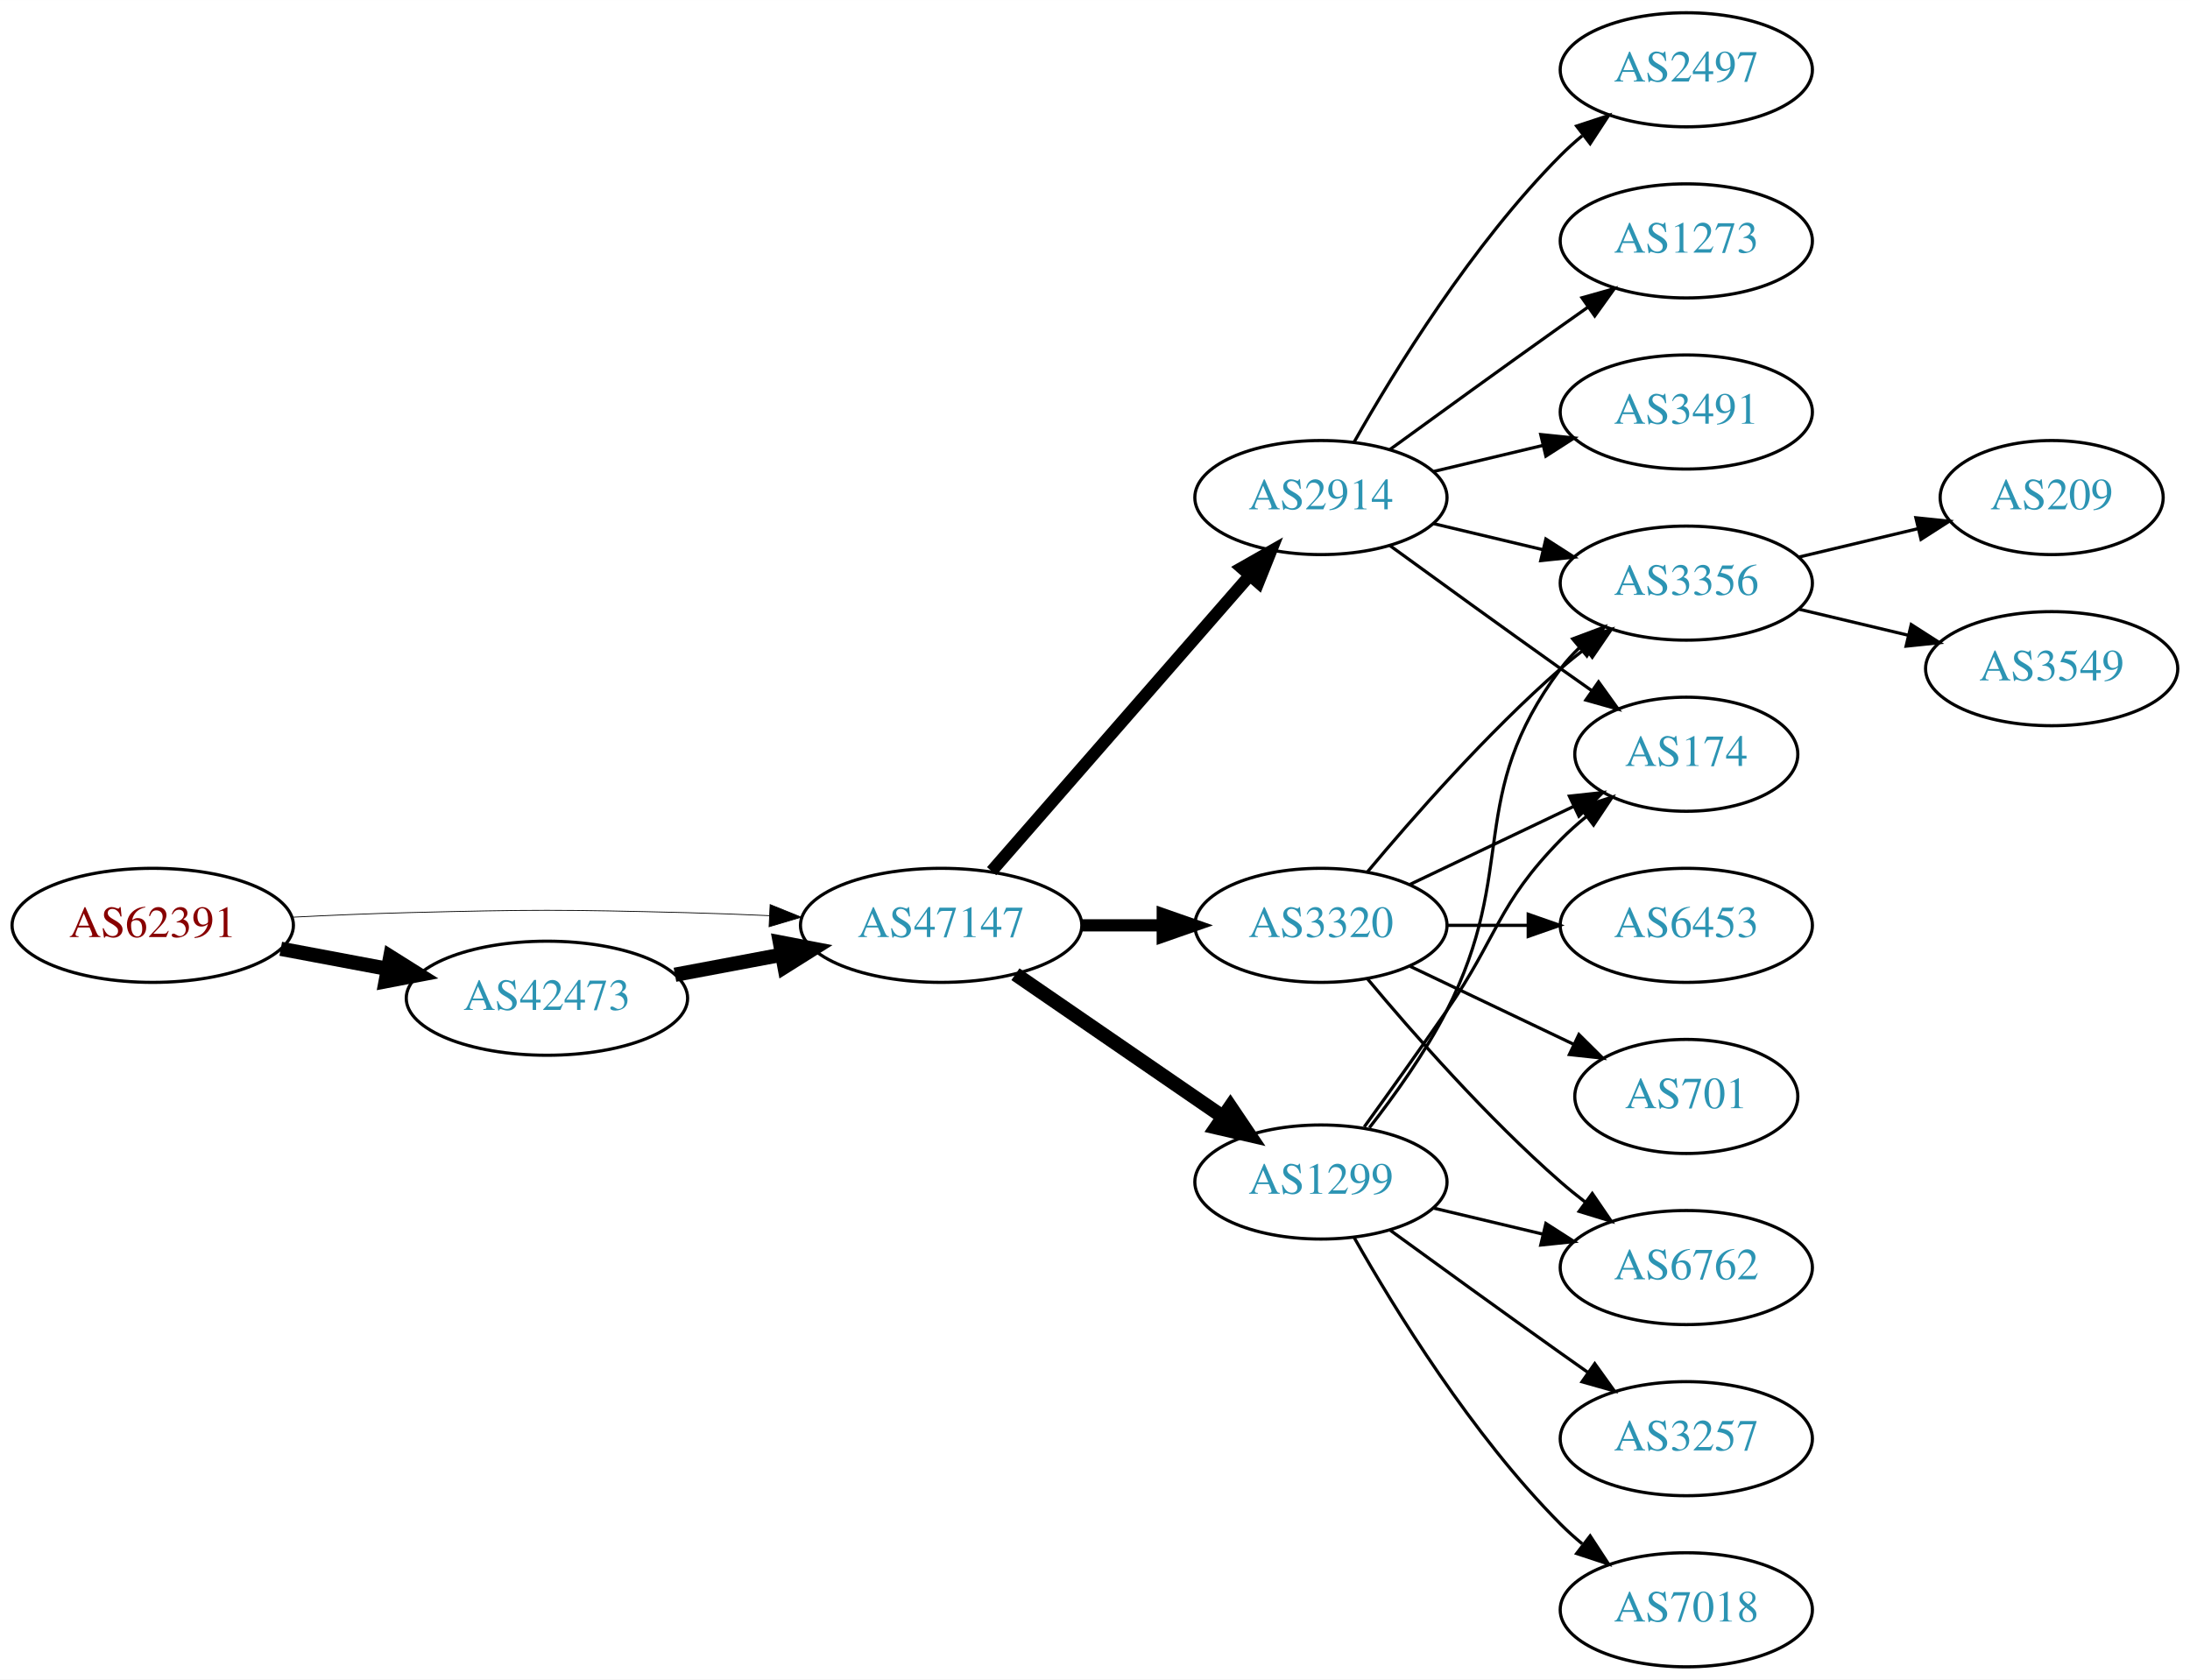
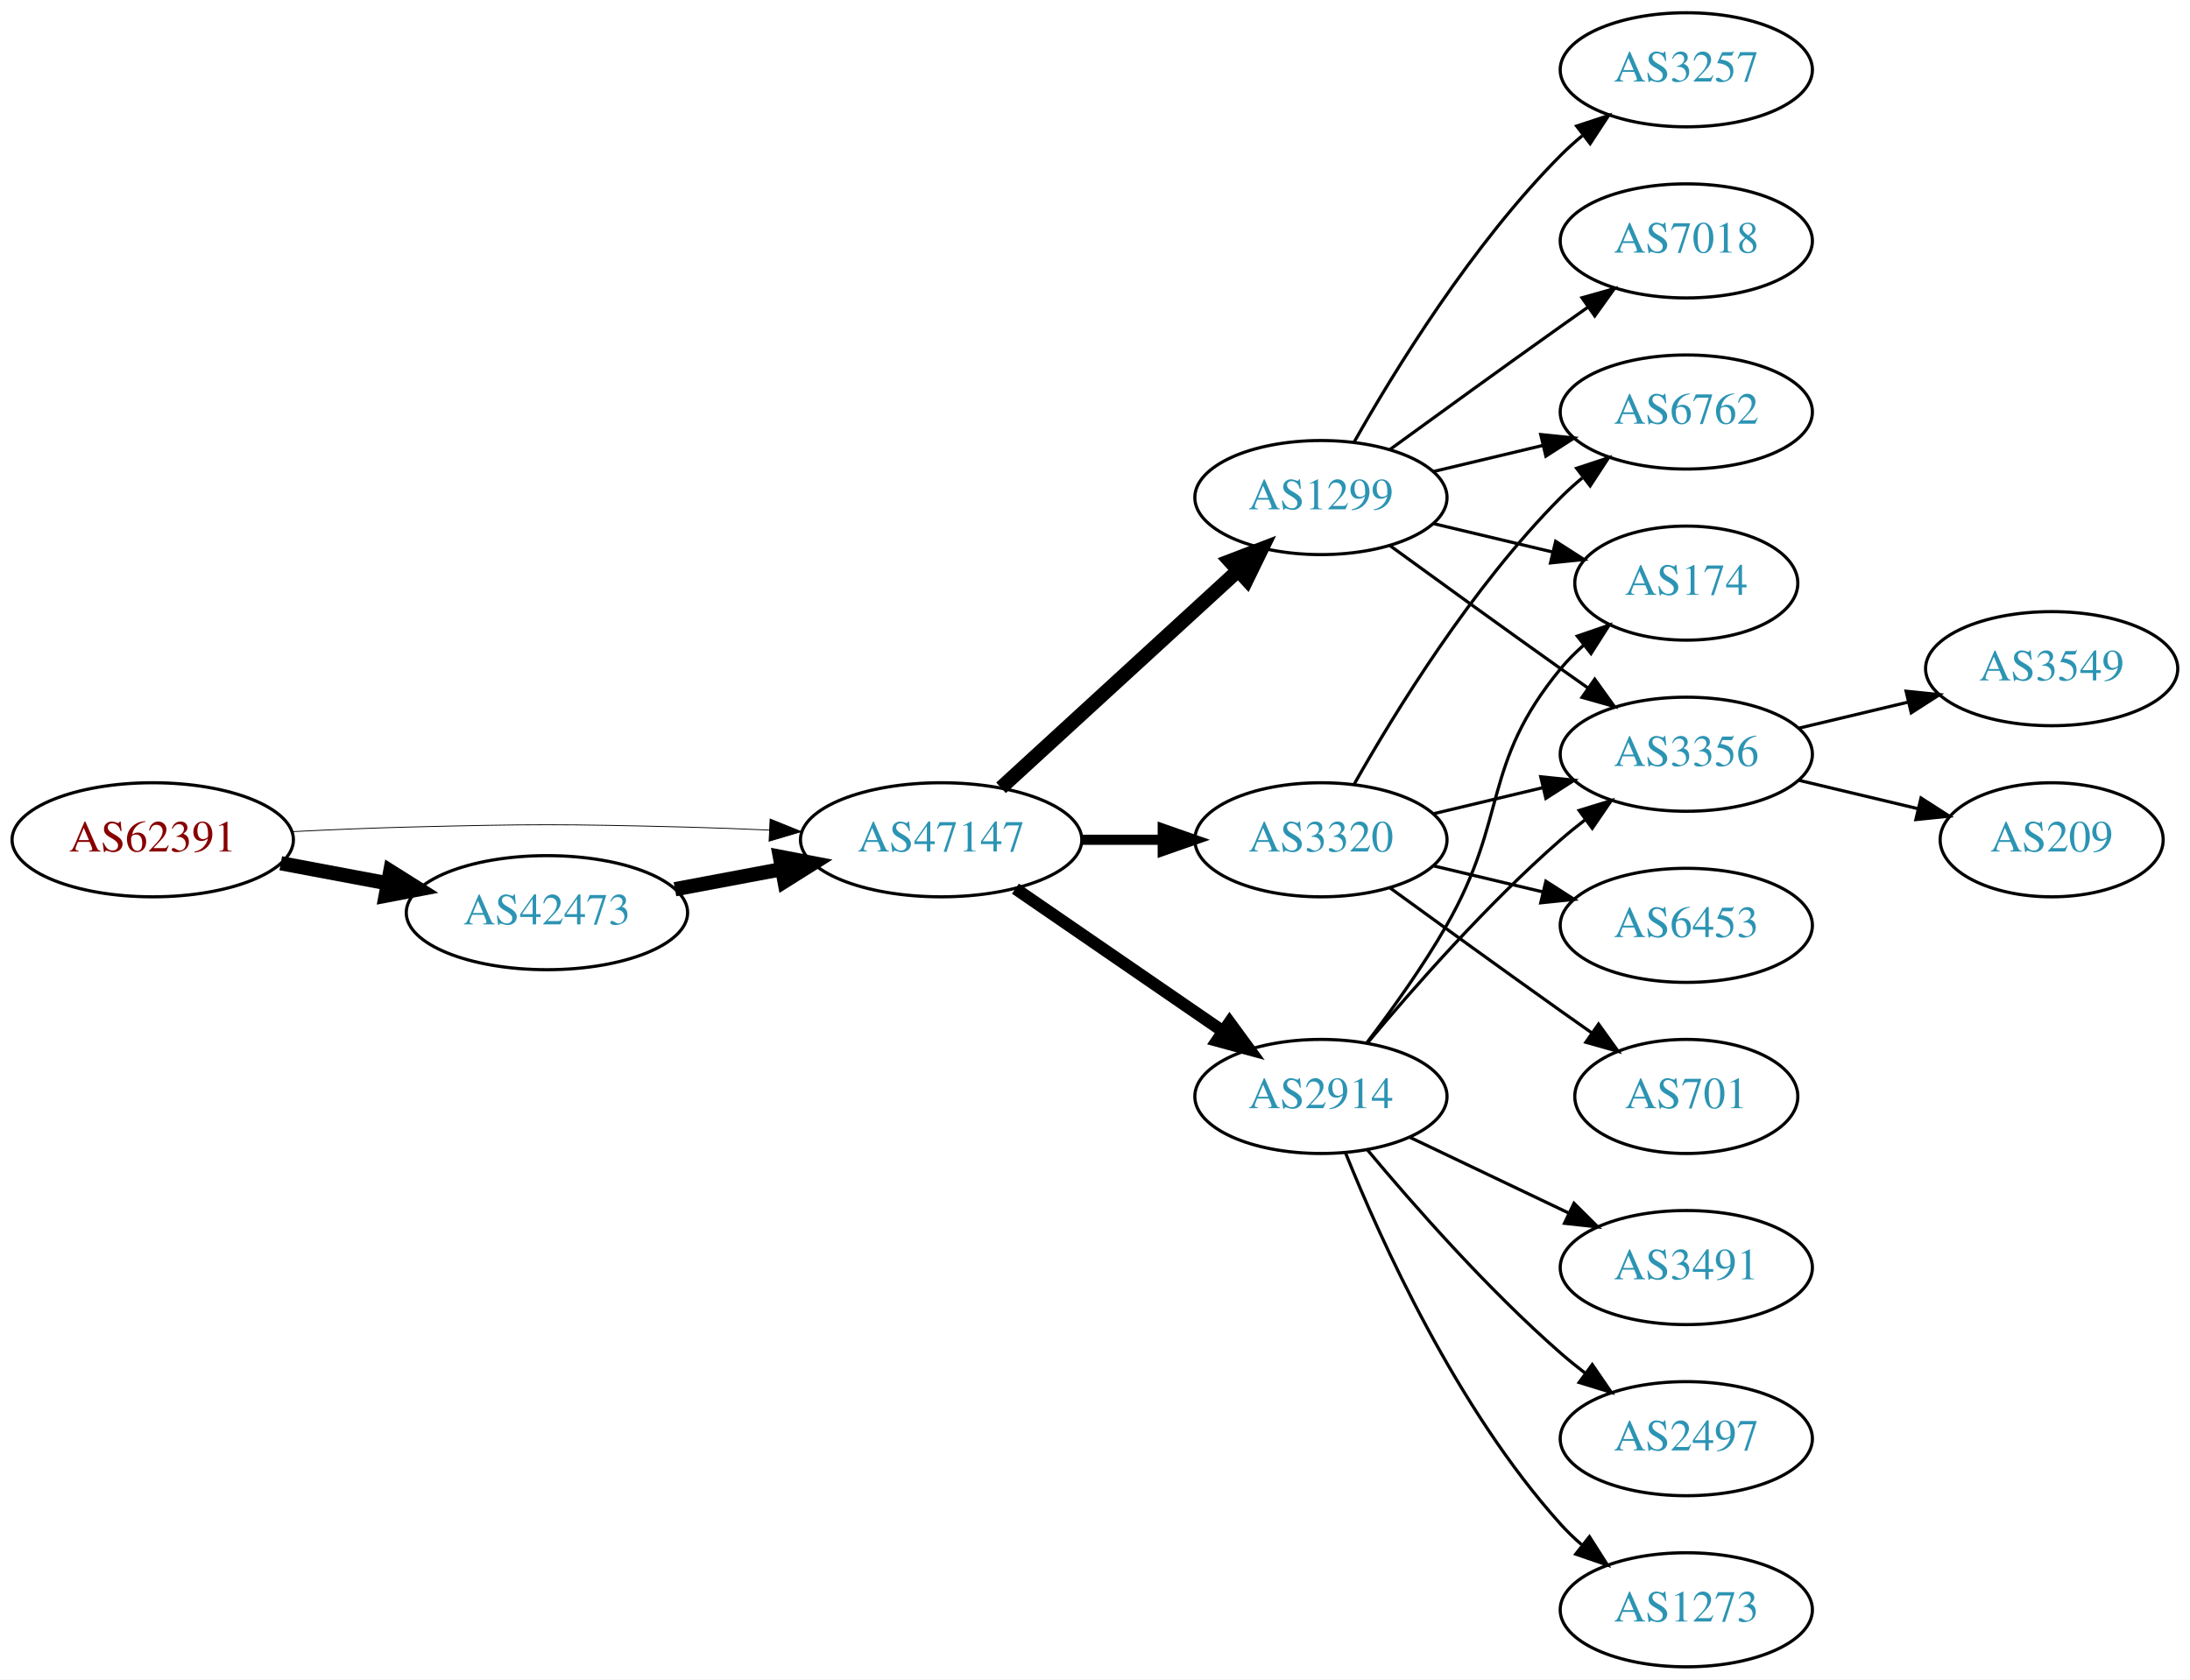
<svg xmlns="http://www.w3.org/2000/svg" xmlns:xlink="http://www.w3.org/1999/xlink" width="691pt" height="530pt" viewBox="0.00 0.00 691.06 530.00">
  <g id="graph0" class="graph" transform="scale(1 1) rotate(0) translate(4 526)">
    <polygon fill="white" stroke="none" points="-4,4 -4,-526 687.055,-526 687.055,4 -4,4" />
    <g id="node1" class="node">
      <g id="a_node1">
        <a xlink:href="/asn/62391" xlink:title="AS62391 ~ Comm-IT EDV DienstleistungsgmbH [AT]">
-           <ellipse fill="#ffffff" stroke="black" cx="44.196" cy="-234" rx="44.393" ry="18" />
-           <text text-anchor="middle" x="44.196" y="-230.3" font-family="Times,serif" font-size="14.00" fill="#880000">AS62391</text>
+           <ellipse fill="#ffffff" stroke="black" cx="44.196" cy="-261" rx="44.393" ry="18" />
+           <text text-anchor="middle" x="44.196" y="-257.3" font-family="Times,serif" font-size="14.00" fill="#880000">AS62391</text>
        </a>
      </g>
    </g>
    <g id="node2" class="node">
      <g id="a_node2">
        <a xlink:href="/asn/42473" xlink:title="AS42473 ~ ANEXIA Internetdienstleistungs GmbH [AT]">
-           <ellipse fill="#ffffff" stroke="black" cx="168.588" cy="-211" rx="44.393" ry="18" />
-           <text text-anchor="middle" x="168.588" y="-207.3" font-family="Times,serif" font-size="14.00" fill="#2c94b3">AS42473</text>
+           <ellipse fill="#ffffff" stroke="black" cx="168.588" cy="-238" rx="44.393" ry="18" />
+           <text text-anchor="middle" x="168.588" y="-234.3" font-family="Times,serif" font-size="14.00" fill="#2c94b3">AS42473</text>
        </a>
      </g>
    </g>
    <g id="edge1" class="edge">
-       <path fill="none" stroke="black" stroke-width="4.5" d="M84.595,-226.596C95.296,-224.585 107.019,-222.382 118.196,-220.282" />
-       <polygon fill="black" stroke="black" stroke-width="4.5" points="119.162,-224.107 128.263,-218.39 117.707,-216.367 119.162,-224.107" />
+       <path fill="none" stroke="black" stroke-width="4.5" d="M84.595,-253.596C95.296,-251.585 107.019,-249.382 118.196,-247.282" />
+       <polygon fill="black" stroke="black" stroke-width="4.5" points="119.162,-251.107 128.263,-245.39 117.707,-243.367 119.162,-251.107" />
    </g>
    <g id="node3" class="node">
      <g id="a_node3">
        <a xlink:href="/asn/47147" xlink:title="AS47147 ~ ANEXIA Internetdienstleistungs GmbH [AT]">
-           <ellipse fill="#ffffff" stroke="black" cx="292.98" cy="-234" rx="44.393" ry="18" />
-           <text text-anchor="middle" x="292.98" y="-230.3" font-family="Times,serif" font-size="14.00" fill="#2c94b3">AS47147</text>
+           <ellipse fill="#ffffff" stroke="black" cx="292.98" cy="-261" rx="44.393" ry="18" />
+           <text text-anchor="middle" x="292.98" y="-257.3" font-family="Times,serif" font-size="14.00" fill="#2c94b3">AS47147</text>
        </a>
      </g>
    </g>
    <g id="edge2" class="edge">
-       <path fill="none" stroke="black" stroke-width="0.25" d="M88.339,-236.575C100.033,-237.165 112.694,-237.705 124.392,-238 163.665,-238.991 173.511,-238.991 212.784,-238 221.192,-237.788 230.098,-237.449 238.784,-237.056" />
-       <polygon fill="black" stroke="black" stroke-width="0.25" points="239.017,-240.549 248.838,-236.575 238.682,-233.557 239.017,-240.549" />
+       <path fill="none" stroke="black" stroke-width="0.265" d="M88.339,-263.575C100.033,-264.165 112.694,-264.705 124.392,-265 163.665,-265.991 173.511,-265.991 212.784,-265 221.192,-264.788 230.098,-264.449 238.784,-264.056" />
+       <polygon fill="black" stroke="black" stroke-width="0.265" points="239.017,-267.549 248.838,-263.575 238.682,-260.557 239.017,-267.549" />
    </g>
    <g id="edge3" class="edge">
-       <path fill="none" stroke="black" stroke-width="4.5" d="M208.988,-218.404C219.688,-220.415 231.411,-222.618 242.589,-224.718" />
-       <polygon fill="black" stroke="black" stroke-width="4.5" points="242.1,-228.633 252.655,-226.61 243.554,-220.893 242.1,-228.633" />
+       <path fill="none" stroke="black" stroke-width="4.5" d="M208.988,-245.404C219.688,-247.415 231.411,-249.618 242.589,-251.718" />
+       <polygon fill="black" stroke="black" stroke-width="4.5" points="242.1,-255.633 252.655,-253.61 243.554,-247.893 242.1,-255.633" />
    </g>
    <g id="node4" class="node">
      <g id="a_node4">
-         <a xlink:href="/asn/2914" xlink:title="AS2914 ~ NTT America, Inc. [US]">
+         <a xlink:href="/asn/1299" xlink:title="AS1299 ~ Telia Carrier [EU]">
          <ellipse fill="#ffffff" stroke="black" cx="412.823" cy="-369" rx="39.794" ry="18" />
-           <text text-anchor="middle" x="412.823" y="-365.3" font-family="Times,serif" font-size="14.00" fill="#2c94b3">AS2914</text>
+           <text text-anchor="middle" x="412.823" y="-365.3" font-family="Times,serif" font-size="14.00" fill="#2c94b3">AS1299</text>
        </a>
      </g>
    </g>
    <g id="edge4" class="edge">
-       <path fill="none" stroke="black" stroke-width="3.857" d="M308.905,-251.098C329.448,-274.631 366.567,-317.155 390.164,-344.187" />
-       <polygon fill="black" stroke="black" stroke-width="3.857" points="387.806,-346.809 397.019,-352.041 393.08,-342.206 387.806,-346.809" />
+       <path fill="none" stroke="black" stroke-width="4.5" d="M311.878,-277.403C331.806,-295.667 364.164,-325.322 386.641,-345.921" />
+       <polygon fill="black" stroke="black" stroke-width="4.5" points="384.11,-348.943 394.143,-352.797 389.431,-343.137 384.11,-348.943" />
    </g>
    <g id="node5" class="node">
      <g id="a_node5">
-         <a xlink:href="/asn/1299" xlink:title="AS1299 ~ Telia Carrier [EU]">
-           <ellipse fill="#ffffff" stroke="black" cx="412.823" cy="-153" rx="39.794" ry="18" />
-           <text text-anchor="middle" x="412.823" y="-149.3" font-family="Times,serif" font-size="14.00" fill="#2c94b3">AS1299</text>
+         <a xlink:href="/asn/2914" xlink:title="AS2914 ~ NTT America, Inc. [US]">
+           <ellipse fill="#ffffff" stroke="black" cx="412.823" cy="-180" rx="39.794" ry="18" />
+           <text text-anchor="middle" x="412.823" y="-176.3" font-family="Times,serif" font-size="14.00" fill="#2c94b3">AS2914</text>
        </a>
      </g>
    </g>
    <g id="edge5" class="edge">
-       <path fill="none" stroke="black" stroke-width="4.5" d="M316.423,-218.574C335.004,-205.802 361.565,-187.545 381.945,-173.537" />
-       <polygon fill="black" stroke="black" stroke-width="4.5" points="384.249,-176.731 390.259,-167.822 379.788,-170.242 384.249,-176.731" />
+       <path fill="none" stroke="black" stroke-width="3.857" d="M316.423,-245.574C335.004,-232.802 361.565,-214.545 381.945,-200.537" />
+       <polygon fill="black" stroke="black" stroke-width="3.857" points="384.001,-203.371 390.259,-194.822 380.036,-197.602 384.001,-203.371" />
    </g>
    <g id="node6" class="node">
      <g id="a_node6">
        <a xlink:href="/asn/3320" xlink:title="AS3320 ~ DTAG [DE]">
-           <ellipse fill="#ffffff" stroke="black" cx="412.823" cy="-234" rx="39.794" ry="18" />
-           <text text-anchor="middle" x="412.823" y="-230.3" font-family="Times,serif" font-size="14.00" fill="#2c94b3">AS3320</text>
+           <ellipse fill="#ffffff" stroke="black" cx="412.823" cy="-261" rx="39.794" ry="18" />
+           <text text-anchor="middle" x="412.823" y="-257.3" font-family="Times,serif" font-size="14.00" fill="#2c94b3">AS3320</text>
        </a>
      </g>
    </g>
    <g id="edge6" class="edge">
-       <path fill="none" stroke="black" stroke-width="3.857" d="M337.191,-234C345.504,-234 354.267,-234 362.749,-234" />
-       <polygon fill="black" stroke="black" stroke-width="3.857" points="362.908,-237.5 372.908,-234 362.908,-230.5 362.908,-237.5" />
+       <path fill="none" stroke="black" stroke-width="3.214" d="M337.191,-261C345.504,-261 354.267,-261 362.749,-261" />
+       <polygon fill="black" stroke="black" stroke-width="3.214" points="362.908,-264.5 372.908,-261 362.908,-257.5 362.908,-264.5" />
    </g>
    <g id="node7" class="node">
      <g id="a_node7">
-         <a xlink:href="/asn/2497" xlink:title="AS2497 ~ Internet Initiative Japan Inc. [JP]">
-           <ellipse fill="#ffffff" stroke="black" cx="528.116" cy="-504" rx="39.794" ry="18" />
-           <text text-anchor="middle" x="528.116" y="-500.3" font-family="Times,serif" font-size="14.00" fill="#2c94b3">AS2497</text>
+         <a xlink:href="/asn/174" xlink:title="AS174 ~ Cogent Communications [US]">
+           <ellipse fill="#ffffff" stroke="black" cx="528.116" cy="-342" rx="35.194" ry="18" />
+           <text text-anchor="middle" x="528.116" y="-338.3" font-family="Times,serif" font-size="14.00" fill="#2c94b3">AS174</text>
        </a>
      </g>
    </g>
    <g id="edge7" class="edge">
-       <path fill="none" stroke="black" d="M423.283,-386.49C436.065,-409.096 460.497,-448.886 488.469,-477 490.58,-479.121 492.876,-481.188 495.262,-483.171" />
-       <polygon fill="black" stroke="black" points="493.514,-486.242 503.577,-489.556 497.777,-480.69 493.514,-486.242" />
+       <path fill="none" stroke="black" d="M448.43,-360.752C460.225,-357.942 473.529,-354.771 485.797,-351.847" />
+       <polygon fill="black" stroke="black" points="486.886,-355.186 495.802,-349.463 485.263,-348.376 486.886,-355.186" />
    </g>
    <g id="node8" class="node">
      <g id="a_node8">
-         <a xlink:href="/asn/1273" xlink:title="AS1273 ~ Vodafone Group PLC [EU]">
-           <ellipse fill="#ffffff" stroke="black" cx="528.116" cy="-450" rx="39.794" ry="18" />
-           <text text-anchor="middle" x="528.116" y="-446.3" font-family="Times,serif" font-size="14.00" fill="#2c94b3">AS1273</text>
+         <a xlink:href="/asn/6762" xlink:title="AS6762 ~ TELECOM ITALIA SPARKLE S.p.A. [IT]">
+           <ellipse fill="#ffffff" stroke="black" cx="528.116" cy="-396" rx="39.794" ry="18" />
+           <text text-anchor="middle" x="528.116" y="-392.3" font-family="Times,serif" font-size="14.00" fill="#2c94b3">AS6762</text>
        </a>
      </g>
    </g>
    <g id="edge8" class="edge">
-       <path fill="none" stroke="black" d="M434.671,-384.222C449.605,-395.091 470.219,-410.025 488.469,-423 491.29,-425.005 494.233,-427.085 497.181,-429.159" />
-       <polygon fill="black" stroke="black" points="495.208,-432.05 505.406,-434.926 499.227,-426.319 495.208,-432.05" />
+       <path fill="none" stroke="black" d="M448.43,-377.248C459.301,-379.838 471.456,-382.735 482.898,-385.462" />
+       <polygon fill="black" stroke="black" points="482.182,-388.889 492.721,-387.803 483.804,-382.08 482.182,-388.889" />
    </g>
    <g id="node9" class="node">
      <g id="a_node9">
        <a xlink:href="/asn/3356" xlink:title="AS3356 ~ Level 3 Parent, LLC [US]">
-           <ellipse fill="#ffffff" stroke="black" cx="528.116" cy="-342" rx="39.794" ry="18" />
-           <text text-anchor="middle" x="528.116" y="-338.3" font-family="Times,serif" font-size="14.00" fill="#2c94b3">AS3356</text>
+           <ellipse fill="#ffffff" stroke="black" cx="528.116" cy="-288" rx="39.794" ry="18" />
+           <text text-anchor="middle" x="528.116" y="-284.3" font-family="Times,serif" font-size="14.00" fill="#2c94b3">AS3356</text>
        </a>
      </g>
    </g>
    <g id="edge9" class="edge">
-       <path fill="none" stroke="black" d="M448.43,-360.752C459.301,-358.162 471.456,-355.265 482.898,-352.538" />
-       <polygon fill="black" stroke="black" points="483.804,-355.92 492.721,-350.197 482.182,-349.111 483.804,-355.92" />
+       <path fill="none" stroke="black" d="M434.671,-353.778C449.605,-342.909 470.219,-327.975 488.469,-315 491.29,-312.995 494.233,-310.915 497.181,-308.841" />
+       <polygon fill="black" stroke="black" points="499.227,-311.681 505.406,-303.074 495.208,-305.95 499.227,-311.681" />
    </g>
    <g id="node10" class="node">
      <g id="a_node10">
-         <a xlink:href="/asn/3491" xlink:title="AS3491 ~ PCCW Global, Inc. [US]">
-           <ellipse fill="#ffffff" stroke="black" cx="528.116" cy="-396" rx="39.794" ry="18" />
-           <text text-anchor="middle" x="528.116" y="-392.3" font-family="Times,serif" font-size="14.00" fill="#2c94b3">AS3491</text>
+         <a xlink:href="/asn/3257" xlink:title="AS3257 ~ GTT [DE]">
+           <ellipse fill="#ffffff" stroke="black" cx="528.116" cy="-504" rx="39.794" ry="18" />
+           <text text-anchor="middle" x="528.116" y="-500.3" font-family="Times,serif" font-size="14.00" fill="#2c94b3">AS3257</text>
        </a>
      </g>
    </g>
    <g id="edge10" class="edge">
-       <path fill="none" stroke="black" d="M448.43,-377.248C459.301,-379.838 471.456,-382.735 482.898,-385.462" />
-       <polygon fill="black" stroke="black" points="482.182,-388.889 492.721,-387.803 483.804,-382.08 482.182,-388.889" />
+       <path fill="none" stroke="black" d="M423.283,-386.49C436.065,-409.096 460.497,-448.886 488.469,-477 490.58,-479.121 492.876,-481.188 495.262,-483.171" />
+       <polygon fill="black" stroke="black" points="493.514,-486.242 503.577,-489.556 497.777,-480.69 493.514,-486.242" />
    </g>
    <g id="node11" class="node">
      <g id="a_node11">
-         <a xlink:href="/asn/174" xlink:title="AS174 ~ Cogent Communications [US]">
-           <ellipse fill="#ffffff" stroke="black" cx="528.116" cy="-288" rx="35.194" ry="18" />
-           <text text-anchor="middle" x="528.116" y="-284.3" font-family="Times,serif" font-size="14.00" fill="#2c94b3">AS174</text>
+         <a xlink:href="/asn/7018" xlink:title="AS7018 ~ AT&amp;T Services, Inc. [US]">
+           <ellipse fill="#ffffff" stroke="black" cx="528.116" cy="-450" rx="39.794" ry="18" />
+           <text text-anchor="middle" x="528.116" y="-446.3" font-family="Times,serif" font-size="14.00" fill="#2c94b3">AS7018</text>
        </a>
      </g>
    </g>
    <g id="edge11" class="edge">
-       <path fill="none" stroke="black" d="M434.671,-353.778C449.605,-342.909 470.219,-327.975 488.469,-315 491.68,-312.718 495.049,-310.339 498.403,-307.982" />
-       <polygon fill="black" stroke="black" points="500.432,-310.834 506.614,-302.23 496.415,-305.101 500.432,-310.834" />
+       <path fill="none" stroke="black" d="M434.671,-384.222C449.605,-395.091 470.219,-410.025 488.469,-423 491.29,-425.005 494.233,-427.085 497.181,-429.159" />
+       <polygon fill="black" stroke="black" points="495.208,-432.05 505.406,-434.926 499.227,-426.319 495.208,-432.05" />
+     </g>
+     <g id="edge18" class="edge">
+       <path fill="none" stroke="black" d="M427.284,-196.913C435.177,-207.27 445.027,-220.992 452.469,-234 472.034,-268.194 463.405,-284.606 488.469,-315 490.604,-317.589 493.047,-320.041 495.643,-322.334" />
+       <polygon fill="black" stroke="black" points="493.721,-325.275 503.743,-328.712 498.052,-319.775 493.721,-325.275" />
+     </g>
+     <g id="edge19" class="edge">
+       <path fill="none" stroke="black" d="M427.453,-196.817C441.736,-213.929 465.282,-240.745 488.469,-261 490.935,-263.154 493.574,-265.294 496.271,-267.372" />
+       <polygon fill="black" stroke="black" points="494.296,-270.264 504.425,-273.37 498.444,-264.625 494.296,-270.264" />
+     </g>
+     <g id="node14" class="node">
+       <g id="a_node14">
+         <a xlink:href="/asn/3491" xlink:title="AS3491 ~ PCCW Global, Inc. [US]">
+           <ellipse fill="#ffffff" stroke="black" cx="528.116" cy="-126" rx="39.794" ry="18" />
+           <text text-anchor="middle" x="528.116" y="-122.3" font-family="Times,serif" font-size="14.00" fill="#2c94b3">AS3491</text>
+         </a>
+       </g>
+     </g>
+     <g id="edge16" class="edge">
+       <path fill="none" stroke="black" d="M440.959,-167.066C455.953,-159.919 474.774,-150.948 490.998,-143.215" />
+       <polygon fill="black" stroke="black" points="492.68,-146.291 500.201,-138.829 489.668,-139.972 492.68,-146.291" />
+     </g>
+     <g id="node15" class="node">
+       <g id="a_node15">
+         <a xlink:href="/asn/2497" xlink:title="AS2497 ~ Internet Initiative Japan Inc. [JP]">
+           <ellipse fill="#ffffff" stroke="black" cx="528.116" cy="-72" rx="39.794" ry="18" />
+           <text text-anchor="middle" x="528.116" y="-68.3" font-family="Times,serif" font-size="14.00" fill="#2c94b3">AS2497</text>
+         </a>
+       </g>
+     </g>
+     <g id="edge17" class="edge">
+       <path fill="none" stroke="black" d="M427.453,-163.183C441.736,-146.071 465.282,-119.255 488.469,-99 490.935,-96.846 493.574,-94.706 496.271,-92.628" />
+       <polygon fill="black" stroke="black" points="498.444,-95.375 504.425,-86.63 494.296,-89.736 498.444,-95.375" />
+     </g>
+     <g id="node16" class="node">
+       <g id="a_node16">
+         <a xlink:href="/asn/1273" xlink:title="AS1273 ~ Vodafone Group PLC [EU]">
+           <ellipse fill="#ffffff" stroke="black" cx="528.116" cy="-18" rx="39.794" ry="18" />
+           <text text-anchor="middle" x="528.116" y="-14.3" font-family="Times,serif" font-size="14.00" fill="#2c94b3">AS1273</text>
+         </a>
+       </g>
+     </g>
+     <g id="edge20" class="edge">
+       <path fill="none" stroke="black" d="M420.571,-162.213C431.622,-134.757 455.675,-81.422 488.469,-45 490.472,-42.776 492.691,-40.637 495.023,-38.603" />
+       <polygon fill="black" stroke="black" points="497.554,-41.065 503.242,-32.127 493.221,-35.567 497.554,-41.065" />
    </g>
    <g id="edge13" class="edge">
-       <path fill="none" stroke="black" d="M428.12,-170.14C436.106,-180.353 445.767,-193.853 452.469,-207 475.45,-252.077 458.198,-274.458 488.469,-315 490.214,-317.336 492.221,-319.545 494.385,-321.617" />
-       <polygon fill="black" stroke="black" points="492.262,-324.405 502.185,-328.118 496.744,-319.027 492.262,-324.405" />
-     </g>
-     <g id="edge15" class="edge">
-       <path fill="none" stroke="black" d="M426.502,-170.406C434.118,-180.937 443.95,-194.67 452.469,-207 468.865,-230.731 468.297,-240.383 488.469,-261 490.949,-263.534 493.695,-265.983 496.548,-268.304" />
-       <polygon fill="black" stroke="black" points="494.639,-271.248 504.733,-274.468 498.85,-265.657 494.639,-271.248" />
+       <path fill="none" stroke="black" d="M423.283,-278.49C436.065,-301.096 460.497,-340.886 488.469,-369 490.58,-371.121 492.876,-373.188 495.262,-375.171" />
+       <polygon fill="black" stroke="black" points="493.514,-378.242 503.577,-381.556 497.777,-372.69 493.514,-378.242" />
+     </g>
+     <g id="edge14" class="edge">
+       <path fill="none" stroke="black" d="M448.43,-269.248C459.301,-271.838 471.456,-274.735 482.898,-277.462" />
+       <polygon fill="black" stroke="black" points="482.182,-280.889 492.721,-279.803 483.804,-274.08 482.182,-280.889" />
    </g>
    <g id="node12" class="node">
      <g id="a_node12">
-         <a xlink:href="/asn/6762" xlink:title="AS6762 ~ TELECOM ITALIA SPARKLE S.p.A. [IT]">
-           <ellipse fill="#ffffff" stroke="black" cx="528.116" cy="-126" rx="39.794" ry="18" />
-           <text text-anchor="middle" x="528.116" y="-122.3" font-family="Times,serif" font-size="14.00" fill="#2c94b3">AS6762</text>
-         </a>
-       </g>
-     </g>
-     <g id="edge12" class="edge">
-       <path fill="none" stroke="black" d="M448.43,-144.752C459.301,-142.162 471.456,-139.265 482.898,-136.538" />
-       <polygon fill="black" stroke="black" points="483.804,-139.92 492.721,-134.197 482.182,-133.111 483.804,-139.92" />
-     </g>
-     <g id="node13" class="node">
-       <g id="a_node13">
-         <a xlink:href="/asn/3257" xlink:title="AS3257 ~ GTT [DE]">
-           <ellipse fill="#ffffff" stroke="black" cx="528.116" cy="-72" rx="39.794" ry="18" />
-           <text text-anchor="middle" x="528.116" y="-68.3" font-family="Times,serif" font-size="14.00" fill="#2c94b3">AS3257</text>
-         </a>
-       </g>
-     </g>
-     <g id="edge14" class="edge">
-       <path fill="none" stroke="black" d="M434.671,-137.778C449.605,-126.909 470.219,-111.975 488.469,-99 491.29,-96.995 494.233,-94.915 497.181,-92.841" />
-       <polygon fill="black" stroke="black" points="499.227,-95.681 505.406,-87.074 495.208,-89.95 499.227,-95.681" />
-     </g>
-     <g id="node14" class="node">
-       <g id="a_node14">
-         <a xlink:href="/asn/7018" xlink:title="AS7018 ~ AT&amp;T Services, Inc. [US]">
-           <ellipse fill="#ffffff" stroke="black" cx="528.116" cy="-18" rx="39.794" ry="18" />
-           <text text-anchor="middle" x="528.116" y="-14.3" font-family="Times,serif" font-size="14.00" fill="#2c94b3">AS7018</text>
-         </a>
-       </g>
-     </g>
-     <g id="edge16" class="edge">
-       <path fill="none" stroke="black" d="M423.283,-135.51C436.065,-112.904 460.497,-73.114 488.469,-45 490.58,-42.879 492.876,-40.812 495.262,-38.829" />
-       <polygon fill="black" stroke="black" points="497.777,-41.31 503.577,-32.444 493.514,-35.758 497.777,-41.31" />
-     </g>
-     <g id="edge21" class="edge">
-       <path fill="none" stroke="black" d="M427.453,-250.817C441.736,-267.929 465.282,-294.745 488.469,-315 490.935,-317.154 493.574,-319.294 496.271,-321.372" />
-       <polygon fill="black" stroke="black" points="494.296,-324.264 504.425,-327.37 498.444,-318.625 494.296,-324.264" />
-     </g>
-     <g id="edge19" class="edge">
-       <path fill="none" stroke="black" d="M440.959,-246.934C456.391,-254.29 475.877,-263.577 492.412,-271.459" />
-       <polygon fill="black" stroke="black" points="491.221,-274.768 501.754,-275.911 494.232,-268.449 491.221,-274.768" />
-     </g>
-     <g id="edge22" class="edge">
-       <path fill="none" stroke="black" d="M427.453,-217.183C441.736,-200.071 465.282,-173.255 488.469,-153 490.935,-150.846 493.574,-148.706 496.271,-146.628" />
-       <polygon fill="black" stroke="black" points="498.444,-149.375 504.425,-140.63 494.296,-143.736 498.444,-149.375" />
-     </g>
-     <g id="node17" class="node">
-       <g id="a_node17">
        <a xlink:href="/asn/6453" xlink:title="AS6453 ~ TATA COMMUNICATIONS (AMERICA) INC [US]">
          <ellipse fill="#ffffff" stroke="black" cx="528.116" cy="-234" rx="39.794" ry="18" />
          <text text-anchor="middle" x="528.116" y="-230.3" font-family="Times,serif" font-size="14.00" fill="#2c94b3">AS6453</text>
        </a>
      </g>
    </g>
-     <g id="edge20" class="edge">
-       <path fill="none" stroke="black" d="M452.495,-234C460.698,-234 469.462,-234 477.994,-234" />
-       <polygon fill="black" stroke="black" points="478.233,-237.5 488.233,-234 478.233,-230.5 478.233,-237.5" />
-     </g>
-     <g id="node18" class="node">
-       <g id="a_node18">
+     <g id="edge12" class="edge">
+       <path fill="none" stroke="black" d="M448.43,-252.752C459.301,-250.162 471.456,-247.265 482.898,-244.538" />
+       <polygon fill="black" stroke="black" points="483.804,-247.92 492.721,-242.197 482.182,-241.111 483.804,-247.92" />
+     </g>
+     <g id="node13" class="node">
+       <g id="a_node13">
        <a xlink:href="/asn/701" xlink:title="AS701 ~ UUNET [US]">
          <ellipse fill="#ffffff" stroke="black" cx="528.116" cy="-180" rx="35.194" ry="18" />
          <text text-anchor="middle" x="528.116" y="-176.3" font-family="Times,serif" font-size="14.00" fill="#2c94b3">AS701</text>
        </a>
      </g>
    </g>
-     <g id="edge23" class="edge">
-       <path fill="none" stroke="black" d="M440.959,-221.066C456.391,-213.71 475.877,-204.423 492.412,-196.541" />
-       <polygon fill="black" stroke="black" points="494.232,-199.551 501.754,-192.089 491.221,-193.232 494.232,-199.551" />
-     </g>
-     <g id="node15" class="node">
-       <g id="a_node15">
-         <a xlink:href="/asn/209" xlink:title="AS209 ~ CenturyLink Communications, LLC [US]">
-           <ellipse fill="#ffffff" stroke="black" cx="643.409" cy="-369" rx="35.194" ry="18" />
-           <text text-anchor="middle" x="643.409" y="-365.3" font-family="Times,serif" font-size="14.00" fill="#2c94b3">AS209</text>
-         </a>
-       </g>
-     </g>
-     <g id="edge17" class="edge">
-       <path fill="none" stroke="black" d="M563.723,-350.248C575.518,-353.058 588.822,-356.229 601.09,-359.153" />
-       <polygon fill="black" stroke="black" points="600.556,-362.624 611.095,-361.537 602.179,-355.814 600.556,-362.624" />
-     </g>
-     <g id="node16" class="node">
-       <g id="a_node16">
+     <g id="edge15" class="edge">
+       <path fill="none" stroke="black" d="M434.671,-245.778C449.605,-234.909 470.219,-219.975 488.469,-207 491.68,-204.718 495.049,-202.339 498.403,-199.982" />
+       <polygon fill="black" stroke="black" points="500.432,-202.834 506.614,-194.23 496.415,-197.101 500.432,-202.834" />
+     </g>
+     <g id="node17" class="node">
+       <g id="a_node17">
        <a xlink:href="/asn/3549" xlink:title="AS3549 ~ Level 3 Parent, LLC [US]">
          <ellipse fill="#ffffff" stroke="black" cx="643.409" cy="-315" rx="39.794" ry="18" />
          <text text-anchor="middle" x="643.409" y="-311.3" font-family="Times,serif" font-size="14.00" fill="#2c94b3">AS3549</text>
        </a>
      </g>
    </g>
-     <g id="edge18" class="edge">
-       <path fill="none" stroke="black" d="M563.723,-333.752C574.594,-331.162 586.749,-328.265 598.191,-325.538" />
-       <polygon fill="black" stroke="black" points="599.097,-328.92 608.014,-323.197 597.475,-322.111 599.097,-328.92" />
+     <g id="edge21" class="edge">
+       <path fill="none" stroke="black" d="M563.723,-296.248C574.594,-298.838 586.749,-301.735 598.191,-304.462" />
+       <polygon fill="black" stroke="black" points="597.475,-307.889 608.014,-306.803 599.097,-301.08 597.475,-307.889" />
+     </g>
+     <g id="node18" class="node">
+       <g id="a_node18">
+         <a xlink:href="/asn/209" xlink:title="AS209 ~ CenturyLink Communications, LLC [US]">
+           <ellipse fill="#ffffff" stroke="black" cx="643.409" cy="-261" rx="35.194" ry="18" />
+           <text text-anchor="middle" x="643.409" y="-257.3" font-family="Times,serif" font-size="14.00" fill="#2c94b3">AS209</text>
+         </a>
+       </g>
+     </g>
+     <g id="edge22" class="edge">
+       <path fill="none" stroke="black" d="M563.723,-279.752C575.518,-276.942 588.822,-273.771 601.09,-270.847" />
+       <polygon fill="black" stroke="black" points="602.179,-274.186 611.095,-268.463 600.556,-267.376 602.179,-274.186" />
    </g>
  </g>
</svg>
